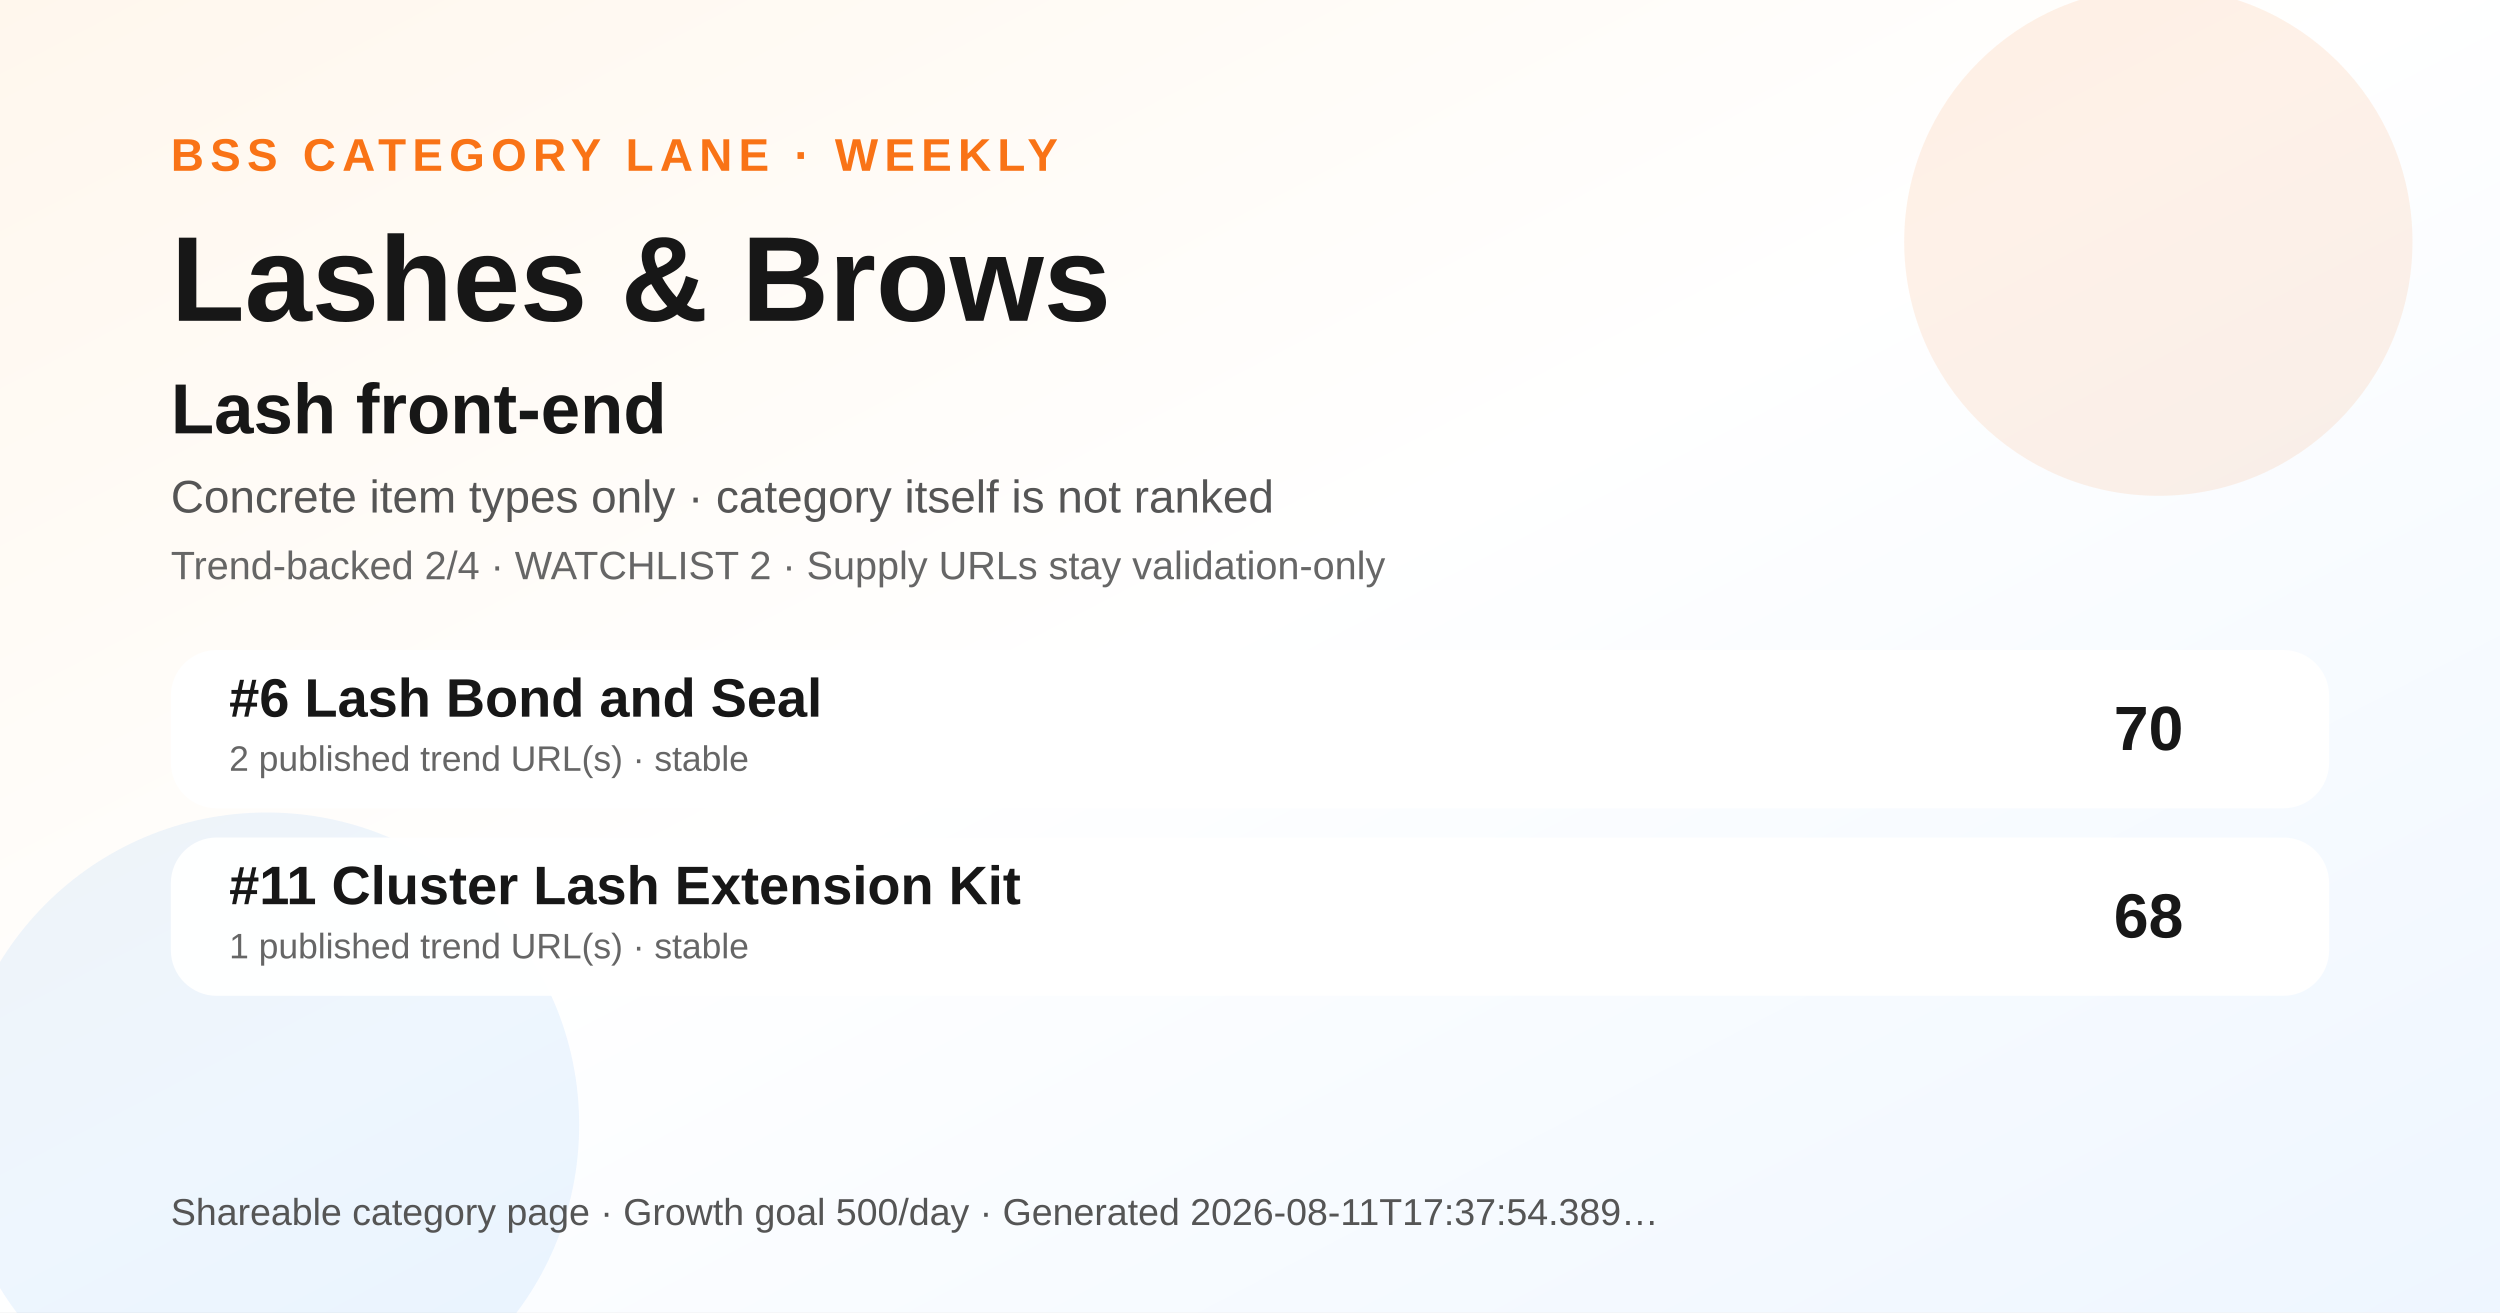
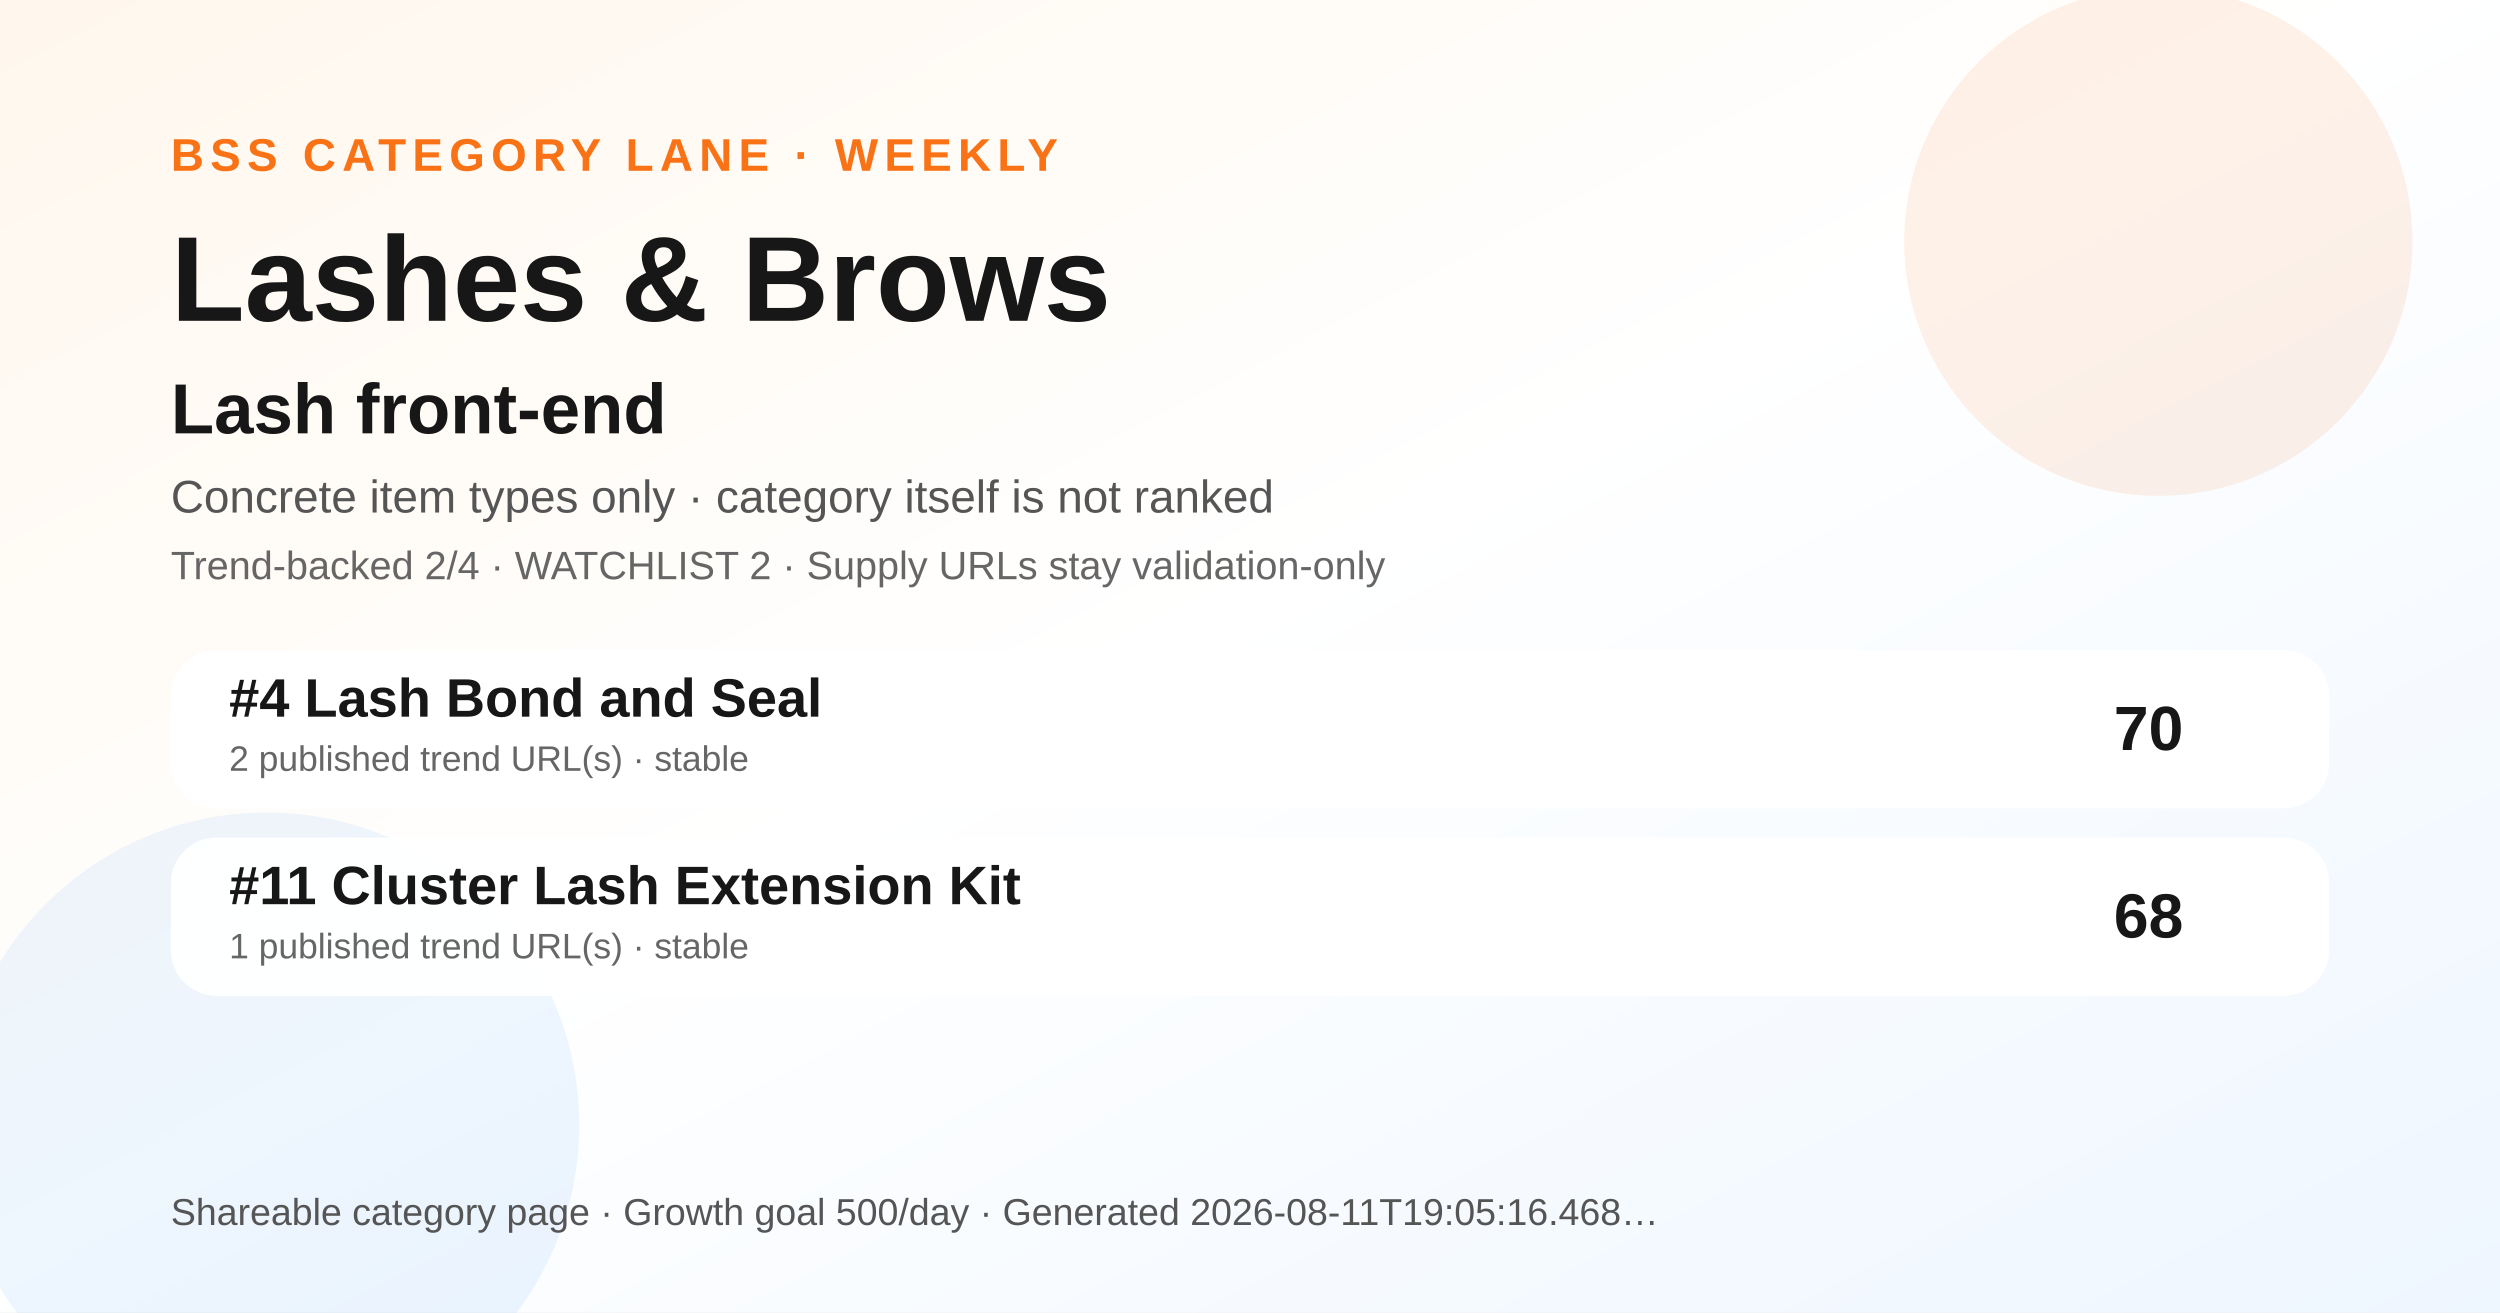
<svg xmlns="http://www.w3.org/2000/svg" width="1200" height="630" viewBox="0 0 1200 630" role="img" aria-label="Lashes &amp; Brows BSS category ranking social preview">
  <defs>
    <linearGradient id="bg" x1="0" y1="0" x2="1" y2="1">
      <stop offset="0" stop-color="#fff7ed" />
      <stop offset="0.48" stop-color="#ffffff" />
      <stop offset="1" stop-color="#eef6ff" />
    </linearGradient>
  </defs>
  <rect width="1200" height="630" fill="url(#bg)" />
  <circle cx="1036" cy="116" r="122" fill="#f97316" opacity="0.10" />
  <circle cx="128" cy="540" r="150" fill="#0072f5" opacity="0.07" />
  <text x="82" y="82" font-family="Arial, Helvetica, sans-serif" font-size="22" font-weight="700" fill="#f97316" letter-spacing="3">BSS CATEGORY LANE · WEEKLY</text>
  <text x="82" y="154" font-family="Arial, Helvetica, sans-serif" font-size="58" font-weight="800" fill="#171717">Lashes &amp; Brows</text>
  <text x="82" y="208" font-family="Arial, Helvetica, sans-serif" font-size="34" font-weight="800" fill="#171717">Lash front-end</text>
  <text x="82" y="246" font-family="Arial, Helvetica, sans-serif" font-size="22" fill="#555555">Concrete item types only · category itself is not ranked</text>
  <text x="82" y="278" font-family="Arial, Helvetica, sans-serif" font-size="19" fill="#666666">Trend-backed 2/4 · WATCHLIST 2 · Supply URLs stay validation-only</text>
  <g transform="translate(82 312)">
    <rect width="1036" height="76" rx="22" fill="#ffffff" opacity="0.96" />
-     <text x="28" y="32" font-family="Arial, Helvetica, sans-serif" font-size="26" font-weight="700" fill="#171717">#6 Lash Bond and Seal</text>
+     <text x="28" y="32" font-family="Arial, Helvetica, sans-serif" font-size="26" font-weight="700" fill="#171717">#4 Lash Bond and Seal</text>
    <text x="28" y="58" font-family="Arial, Helvetica, sans-serif" font-size="17" fill="#666666">2 published trend URL(s) · stable</text>
    <text x="966" y="48" text-anchor="end" font-family="Arial, Helvetica, sans-serif" font-size="30" font-weight="700" fill="#171717">70</text>
  </g>
  <g transform="translate(82 402)">
    <rect width="1036" height="76" rx="22" fill="#ffffff" opacity="0.96" />
    <text x="28" y="32" font-family="Arial, Helvetica, sans-serif" font-size="26" font-weight="700" fill="#171717">#11 Cluster Lash Extension Kit</text>
    <text x="28" y="58" font-family="Arial, Helvetica, sans-serif" font-size="17" fill="#666666">1 published trend URL(s) · stable</text>
    <text x="966" y="48" text-anchor="end" font-family="Arial, Helvetica, sans-serif" font-size="30" font-weight="700" fill="#171717">68</text>
  </g>
  <g transform="translate(82 588)">
-     <text font-family="Arial, Helvetica, sans-serif" font-size="18" fill="#555555">Shareable category page · Growth goal 500/day · Generated 2026-08-11T17:37:54.389…</text>
+     <text font-family="Arial, Helvetica, sans-serif" font-size="18" fill="#555555">Shareable category page · Growth goal 500/day · Generated 2026-08-11T19:05:16.468…</text>
  </g>
</svg>
